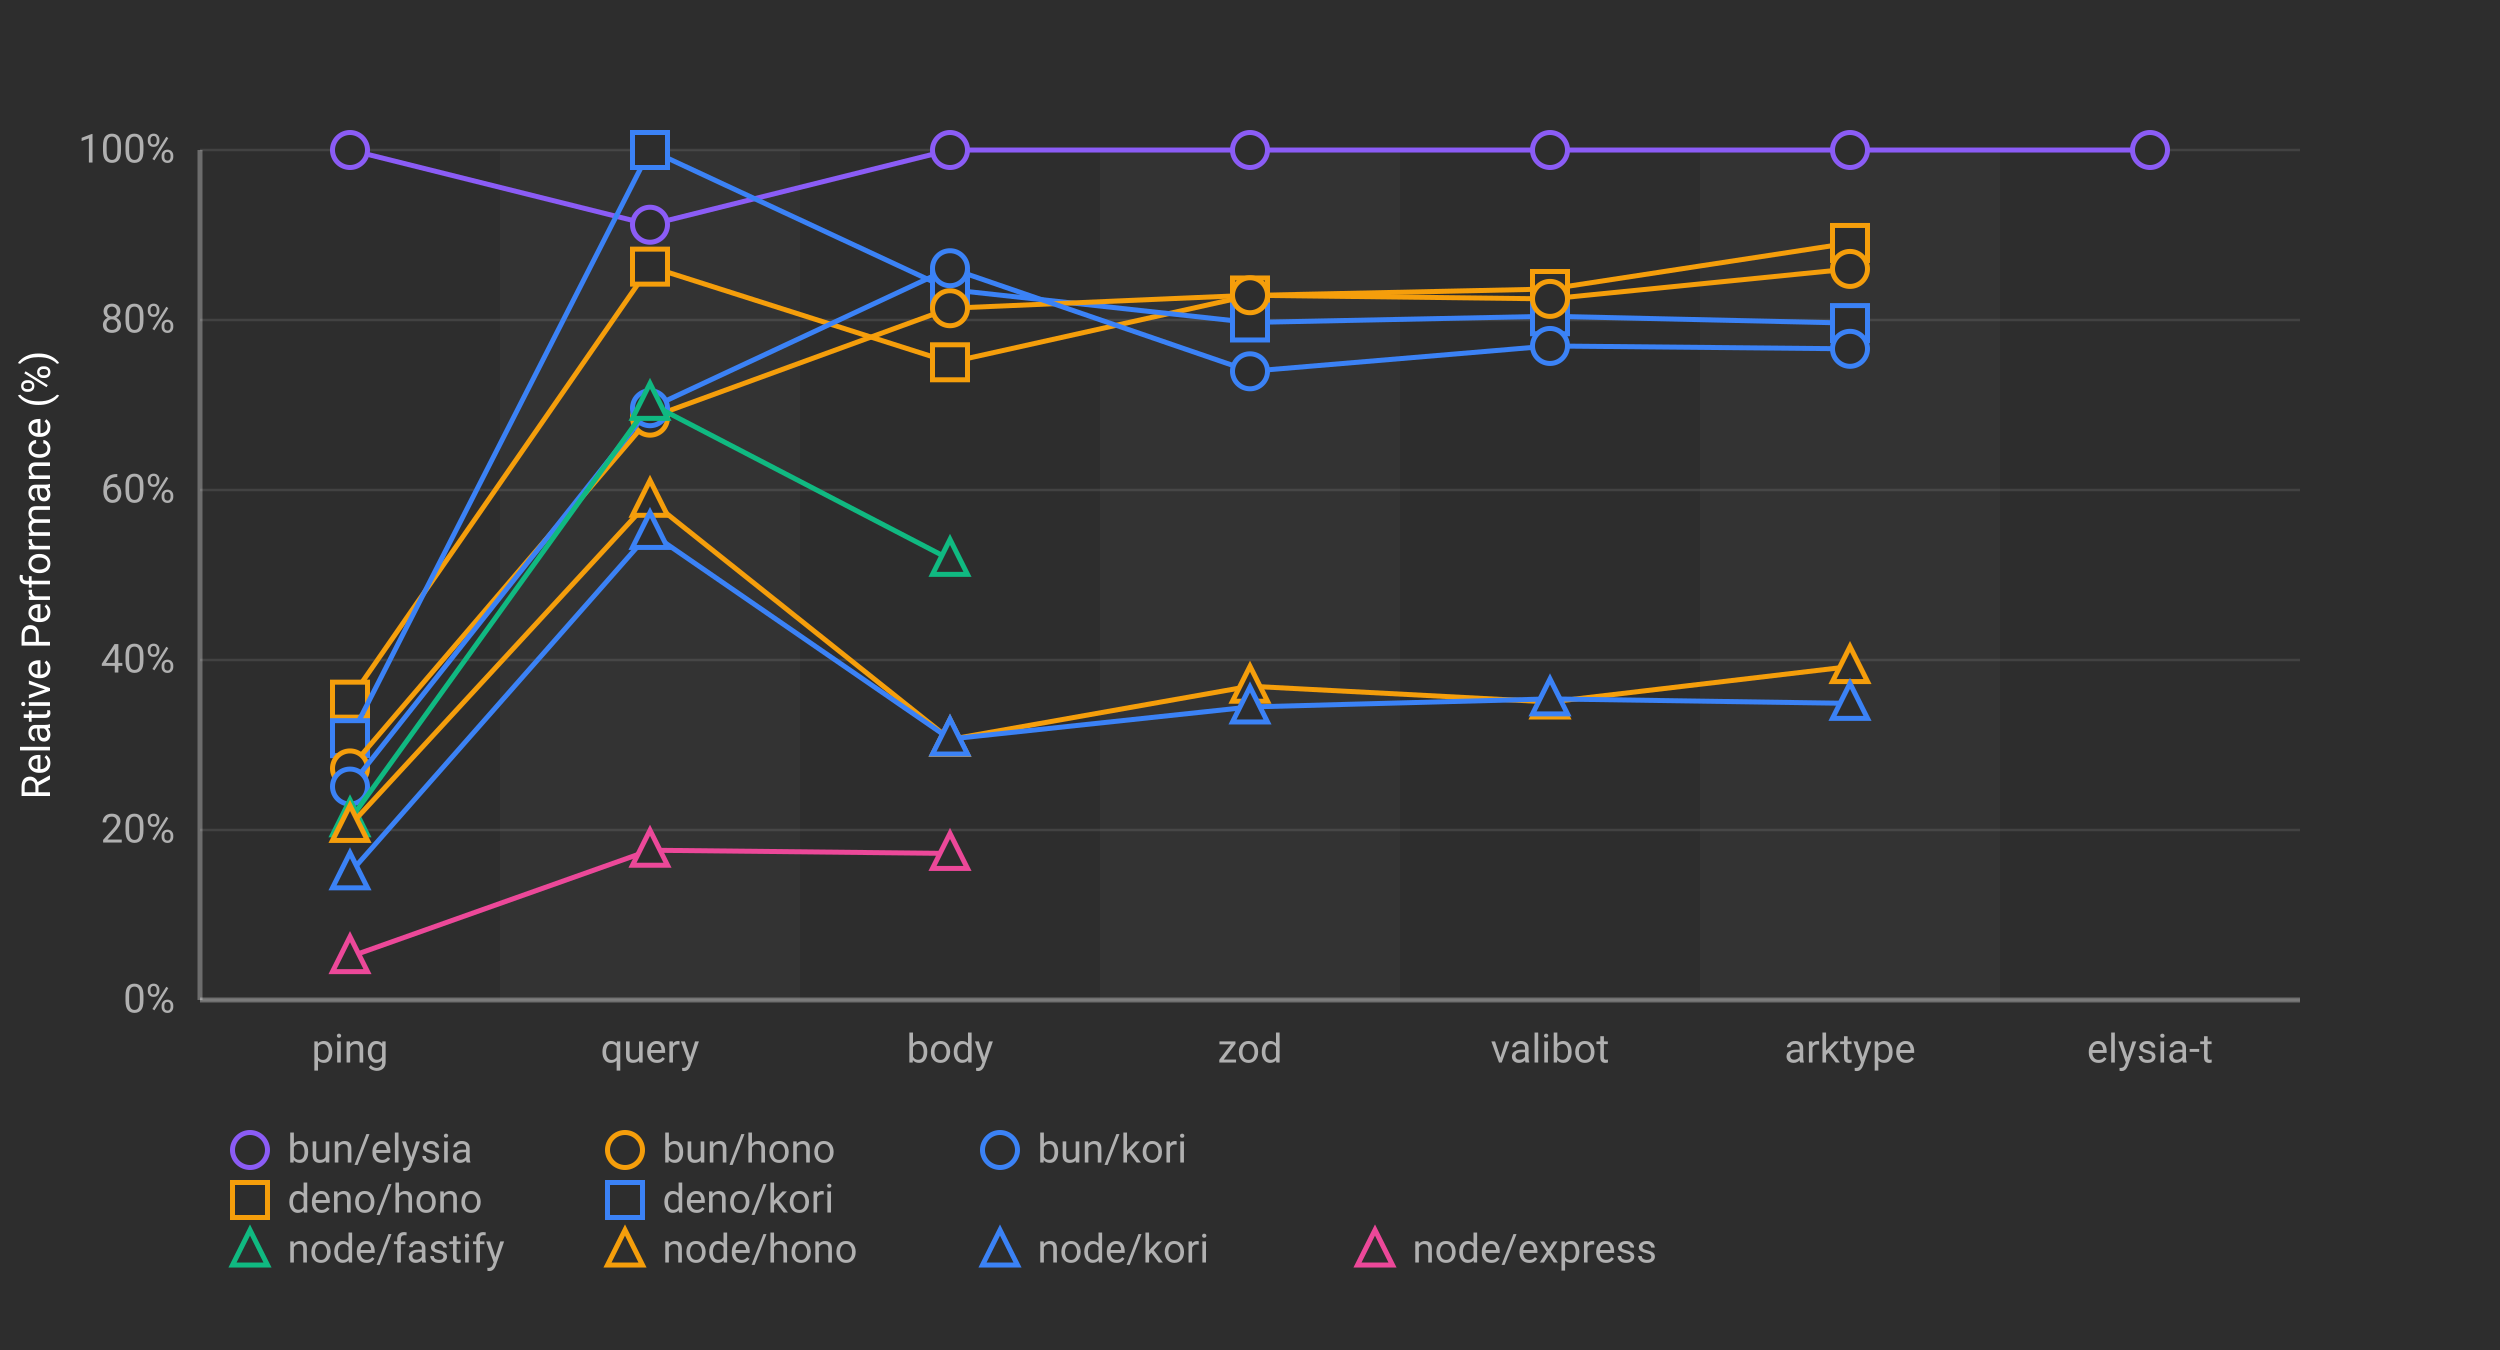
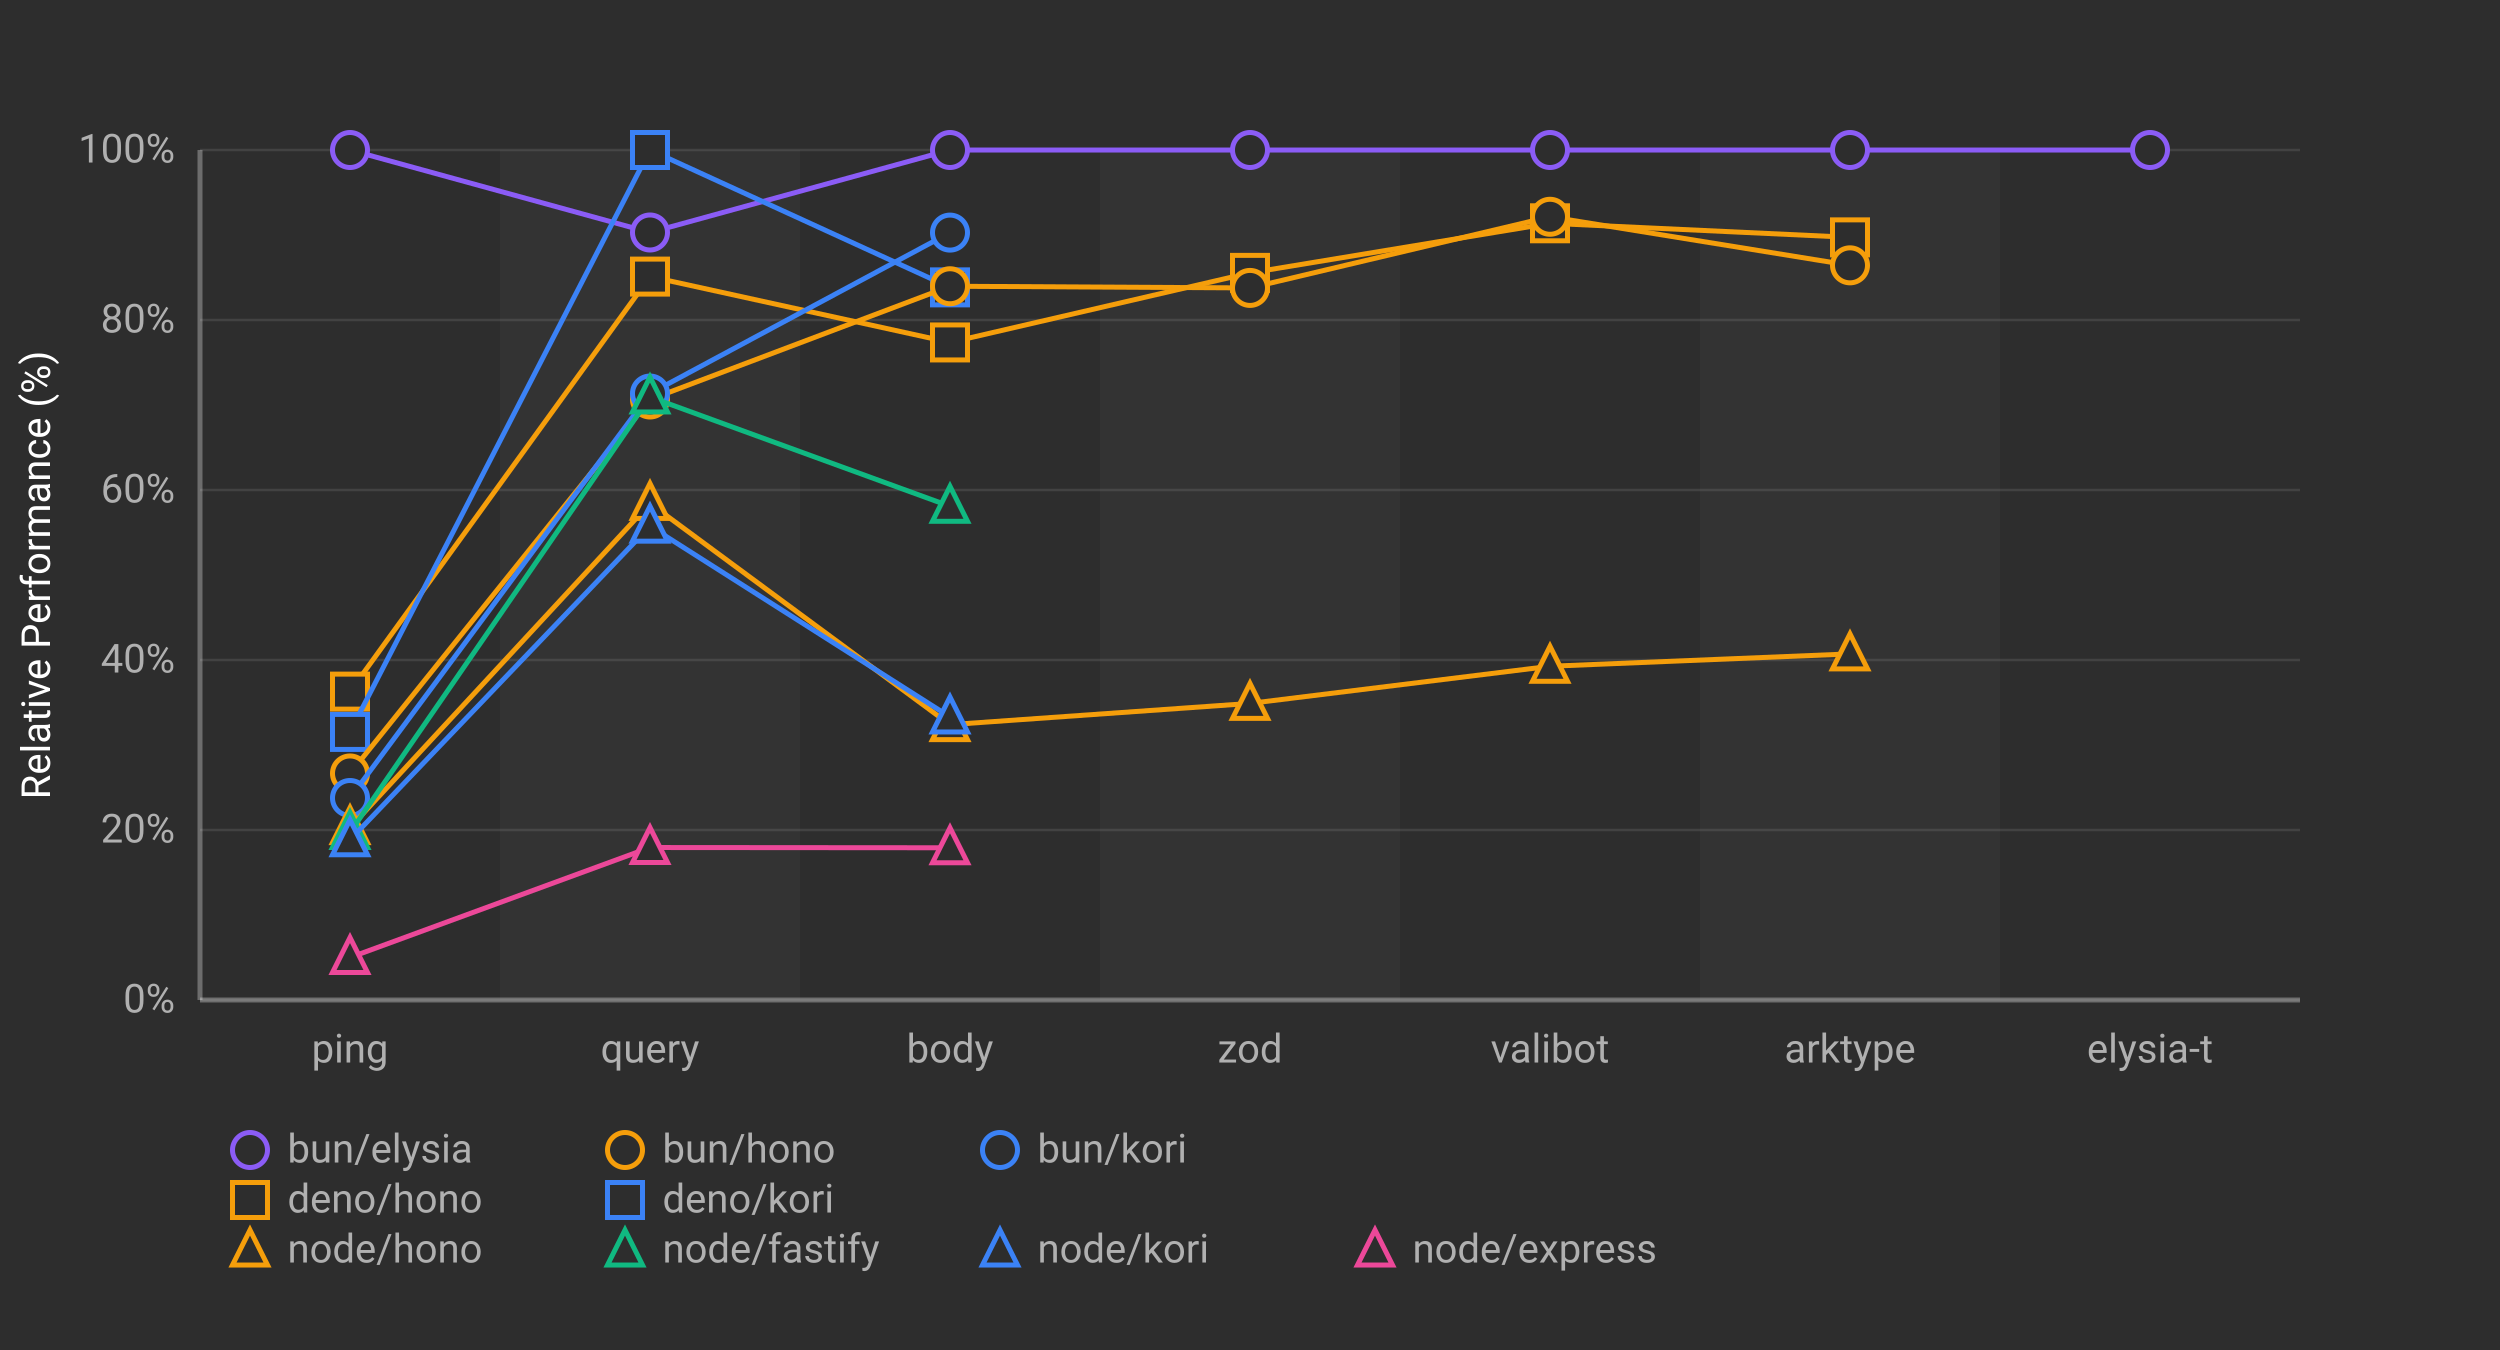
<svg xmlns="http://www.w3.org/2000/svg" width="1000" height="540">
  <defs>
    <style>
      .chart-bg { fill: #2d2d2d; }
      .stripe { fill: rgba(255,255,255,0.03); }
      .grid-line { stroke: rgba(255,255,255,0.1); stroke-width: 1; }
      .axis-line { stroke: rgba(255,255,255,0.3); stroke-width: 2; }
      .label { fill: #b0b0b0; font-family: -apple-system, BlinkMacSystemFont, "Segoe UI", Roboto, sans-serif; font-size: 16px; }
      .title { fill: #ffffff; font-family: -apple-system, BlinkMacSystemFont, "Segoe UI", Roboto, sans-serif; font-size: 16px; font-weight: normal; }
      .line-elysia { stroke: #8b5cf6; fill: none; stroke-width: 2; }
      .line-kori { stroke: #3b82f6; fill: none; stroke-width: 2; }
      .line-hono { stroke: #f59e0b; fill: none; stroke-width: 2; }
      .line-fastify { stroke: #10b981; fill: none; stroke-width: 2; }
      .line-express { stroke: #ec4899; fill: none; stroke-width: 2; }
      .marker { fill: #2d2d2d; stroke-width: 2; }
    </style>
  </defs>
  <rect class="chart-bg" width="1000" height="540" />
  <rect class="stripe" x="200" y="60" width="120" height="340" />
  <rect class="stripe" x="440" y="60" width="120" height="340" />
  <rect class="stripe" x="680" y="60" width="120" height="340" />
  <line class="grid-line" x1="80" y1="400" x2="920" y2="400" />
  <line class="grid-line" x1="80" y1="332" x2="920" y2="332" />
  <line class="grid-line" x1="80" y1="264" x2="920" y2="264" />
  <line class="grid-line" x1="80" y1="196" x2="920" y2="196" />
  <line class="grid-line" x1="80" y1="128" x2="920" y2="128" />
  <line class="grid-line" x1="80" y1="60" x2="920" y2="60" />
  <line class="axis-line" x1="80" y1="60" x2="80" y2="400" />
  <line class="axis-line" x1="80" y1="400" x2="920" y2="400" />
  <text class="label" x="70" y="405" text-anchor="end">0%</text>
  <text class="label" x="70" y="337" text-anchor="end">20%</text>
  <text class="label" x="70" y="269" text-anchor="end">40%</text>
  <text class="label" x="70" y="201" text-anchor="end">60%</text>
  <text class="label" x="70" y="133" text-anchor="end">80%</text>
  <text class="label" x="70" y="65" text-anchor="end">100%</text>
  <text class="title" x="20" y="230" text-anchor="middle" transform="rotate(-90, 20, 230)">Relative Performance (%)</text>
  <text class="label" x="140" y="425" text-anchor="middle">ping</text>
  <text class="label" x="260" y="425" text-anchor="middle">query</text>
  <text class="label" x="380" y="425" text-anchor="middle">body</text>
  <text class="label" x="500" y="425" text-anchor="middle">zod</text>
  <text class="label" x="620" y="425" text-anchor="middle">valibot</text>
  <text class="label" x="740" y="425" text-anchor="middle">arktype</text>
  <text class="label" x="860" y="425" text-anchor="middle">elysia-t</text>
-   <polyline class="line-elysia" points="140,60 260,89.894 380,60 500,60 620,60 740,60 860,60" />
+   <polyline class="line-elysia" points="140,60 260,92.997 380,60 500,60 620,60 740,60 860,60" />
  <circle class="marker" cx="140" cy="60" r="7" stroke="#8b5cf6" />
-   <circle class="marker" cx="260" cy="89.894" r="7" stroke="#8b5cf6" />
+   <circle class="marker" cx="260" cy="92.997" r="7" stroke="#8b5cf6" />
  <circle class="marker" cx="380" cy="60" r="7" stroke="#8b5cf6" />
  <circle class="marker" cx="500" cy="60" r="7" stroke="#8b5cf6" />
  <circle class="marker" cx="620" cy="60" r="7" stroke="#8b5cf6" />
  <circle class="marker" cx="740" cy="60" r="7" stroke="#8b5cf6" />
  <circle class="marker" cx="860" cy="60" r="7" stroke="#8b5cf6" />
-   <polyline class="line-hono" points="140,279.864 260,106.657 380,144.912 500,118.191 620,115.598 740,97.186" />
-   <rect class="marker" x="133" y="272.864" width="14" height="14" stroke="#f59e0b" />
-   <rect class="marker" x="253" y="99.657" width="14" height="14" stroke="#f59e0b" />
-   <rect class="marker" x="373" y="137.912" width="14" height="14" stroke="#f59e0b" />
-   <rect class="marker" x="493" y="111.191" width="14" height="14" stroke="#f59e0b" />
-   <rect class="marker" x="613" y="108.598" width="14" height="14" stroke="#f59e0b" />
-   <rect class="marker" x="733" y="90.186" width="14" height="14" stroke="#f59e0b" />
-   <polyline class="line-kori" points="140,295.267 260,60 380,115.859 500,128.992 620,126.497 740,129.24" />
-   <rect class="marker" x="133" y="288.267" width="14" height="14" stroke="#3b82f6" />
+   <polyline class="line-hono" points="140,276.649 260,110.641 380,136.974 500,109.149 620,89.316 740,94.945" />
+   <rect class="marker" x="133" y="269.649" width="14" height="14" stroke="#f59e0b" />
+   <rect class="marker" x="253" y="103.641" width="14" height="14" stroke="#f59e0b" />
+   <rect class="marker" x="373" y="129.974" width="14" height="14" stroke="#f59e0b" />
+   <rect class="marker" x="493" y="102.149" width="14" height="14" stroke="#f59e0b" />
+   <rect class="marker" x="613" y="82.316" width="14" height="14" stroke="#f59e0b" />
+   <rect class="marker" x="733" y="87.945" width="14" height="14" stroke="#f59e0b" />
+   <polyline class="line-kori" points="140,292.768 260,60 380,114.945" />
+   <rect class="marker" x="133" y="285.768" width="14" height="14" stroke="#3b82f6" />
  <rect class="marker" x="253" y="53" width="14" height="14" stroke="#3b82f6" />
-   <rect class="marker" x="373" y="108.859" width="14" height="14" stroke="#3b82f6" />
-   <rect class="marker" x="493" y="121.992" width="14" height="14" stroke="#3b82f6" />
-   <rect class="marker" x="613" y="119.497" width="14" height="14" stroke="#3b82f6" />
-   <rect class="marker" x="733" y="122.24" width="14" height="14" stroke="#3b82f6" />
-   <polyline class="line-hono" points="140,307.369 260,167.064 380,123.29 500,118.094 620,119.56 740,107.569" />
-   <circle class="marker" cx="140" cy="307.369" r="7" stroke="#f59e0b" />
-   <circle class="marker" cx="260" cy="167.064" r="7" stroke="#f59e0b" />
-   <circle class="marker" cx="380" cy="123.29" r="7" stroke="#f59e0b" />
-   <circle class="marker" cx="500" cy="118.094" r="7" stroke="#f59e0b" />
-   <circle class="marker" cx="620" cy="119.56" r="7" stroke="#f59e0b" />
-   <circle class="marker" cx="740" cy="107.569" r="7" stroke="#f59e0b" />
-   <polyline class="line-kori" points="140,314.632 260,163.285 380,107.288 500,148.522 620,138.383 740,139.528" />
-   <circle class="marker" cx="140" cy="314.632" r="7" stroke="#3b82f6" />
-   <circle class="marker" cx="260" cy="163.285" r="7" stroke="#3b82f6" />
-   <circle class="marker" cx="380" cy="107.288" r="7" stroke="#3b82f6" />
-   <circle class="marker" cx="500" cy="148.522" r="7" stroke="#3b82f6" />
-   <circle class="marker" cx="620" cy="138.383" r="7" stroke="#3b82f6" />
-   <circle class="marker" cx="740" cy="139.528" r="7" stroke="#3b82f6" />
-   <polyline class="line-fastify" points="140,327.922 260,161.355 380,223.754" />
-   <polygon class="marker" points="140,319.922 133,333.922 147,333.922" stroke="#10b981" />
-   <polygon class="marker" points="260,153.355 253,167.355 267,167.355" stroke="#10b981" />
-   <polygon class="marker" points="380,215.754 373,229.754 387,229.754" stroke="#10b981" />
-   <polyline class="line-hono" points="140,330.181 260,200.125 380,295.763 500,274.487 620,280.801 740,266.618" />
-   <polygon class="marker" points="140,322.181 133,336.181 147,336.181" stroke="#f59e0b" />
-   <polygon class="marker" points="260,192.125 253,206.125 267,206.125" stroke="#f59e0b" />
-   <polygon class="marker" points="380,287.763 373,301.763 387,301.763" stroke="#f59e0b" />
-   <polygon class="marker" points="500,266.487 493,280.487 507,280.487" stroke="#f59e0b" />
-   <polygon class="marker" points="620,272.801 613,286.801 627,286.801" stroke="#f59e0b" />
-   <polygon class="marker" points="740,258.618 733,272.618 747,272.618" stroke="#f59e0b" />
-   <polyline class="line-kori" points="140,349.135 260,212.98 380,295.606 500,282.785 620,279.555 740,281.349" />
-   <polygon class="marker" points="140,341.135 133,355.135 147,355.135" stroke="#3b82f6" />
-   <polygon class="marker" points="260,204.98 253,218.98 267,218.98" stroke="#3b82f6" />
-   <polygon class="marker" points="380,287.606 373,301.606 387,301.606" stroke="#3b82f6" />
-   <polygon class="marker" points="500,274.785 493,288.785 507,288.785" stroke="#3b82f6" />
-   <polygon class="marker" points="620,271.555 613,285.555 627,285.555" stroke="#3b82f6" />
-   <polygon class="marker" points="740,273.349 733,287.349 747,287.349" stroke="#3b82f6" />
-   <polyline class="line-express" points="140,382.664 260,340.087 380,341.37" />
-   <polygon class="marker" points="140,374.664 133,388.664 147,388.664" stroke="#ec4899" />
-   <polygon class="marker" points="260,332.087 253,346.087 267,346.087" stroke="#ec4899" />
-   <polygon class="marker" points="380,333.37 373,347.37 387,347.37" stroke="#ec4899" />
+   <rect class="marker" x="373" y="107.945" width="14" height="14" stroke="#3b82f6" />
+   <polyline class="line-hono" points="140,309.379 260,159.8 380,114.499 500,115.171 620,86.713 740,106.135" />
+   <circle class="marker" cx="140" cy="309.379" r="7" stroke="#f59e0b" />
+   <circle class="marker" cx="260" cy="159.8" r="7" stroke="#f59e0b" />
+   <circle class="marker" cx="380" cy="114.499" r="7" stroke="#f59e0b" />
+   <circle class="marker" cx="500" cy="115.171" r="7" stroke="#f59e0b" />
+   <circle class="marker" cx="620" cy="86.713" r="7" stroke="#f59e0b" />
+   <circle class="marker" cx="740" cy="106.135" r="7" stroke="#f59e0b" />
+   <polyline class="line-kori" points="140,319.201 260,157.42 380,93.041" />
+   <circle class="marker" cx="140" cy="319.201" r="7" stroke="#3b82f6" />
+   <circle class="marker" cx="260" cy="157.42" r="7" stroke="#3b82f6" />
+   <circle class="marker" cx="380" cy="93.041" r="7" stroke="#3b82f6" />
+   <polyline class="line-hono" points="140,331.056 260,201.381 380,289.86 500,281.36 620,266.508 740,261.55" />
+   <polygon class="marker" points="140,323.056 133,337.056 147,337.056" stroke="#f59e0b" />
+   <polygon class="marker" points="260,193.381 253,207.381 267,207.381" stroke="#f59e0b" />
+   <polygon class="marker" points="380,281.86 373,295.86 387,295.86" stroke="#f59e0b" />
+   <polygon class="marker" points="500,273.36 493,287.36 507,287.36" stroke="#f59e0b" />
+   <polygon class="marker" points="620,258.508 613,272.508 627,272.508" stroke="#f59e0b" />
+   <polygon class="marker" points="740,253.55 733,267.55 747,267.55" stroke="#f59e0b" />
+   <polyline class="line-fastify" points="140,333.007 260,158.798 380,202.514" />
+   <polygon class="marker" points="140,325.007 133,339.007 147,339.007" stroke="#10b981" />
+   <polygon class="marker" points="260,150.798 253,164.798 267,164.798" stroke="#10b981" />
+   <polygon class="marker" points="380,194.514 373,208.514 387,208.514" stroke="#10b981" />
+   <polyline class="line-kori" points="140,335.918 260,210.466 380,286.782" />
+   <polygon class="marker" points="140,327.918 133,341.918 147,341.918" stroke="#3b82f6" />
+   <polygon class="marker" points="260,202.466 253,216.466 267,216.466" stroke="#3b82f6" />
+   <polygon class="marker" points="380,278.782 373,292.782 387,292.782" stroke="#3b82f6" />
+   <polyline class="line-express" points="140,383.001 260,339.007 380,339.108" />
+   <polygon class="marker" points="140,375.001 133,389.001 147,389.001" stroke="#ec4899" />
+   <polygon class="marker" points="260,331.007 253,345.007 267,345.007" stroke="#ec4899" />
+   <polygon class="marker" points="380,331.108 373,345.108 387,345.108" stroke="#ec4899" />
  <g transform="translate(100, 460)">
    <circle class="marker" cx="0" cy="0" r="7" stroke="#8b5cf6" />
    <text class="label" x="15" y="5" font-size="14">bun/elysia</text>
    <circle class="marker" cx="150" cy="0" r="7" stroke="#f59e0b" />
    <text class="label" x="165" y="5" font-size="14">bun/hono</text>
    <circle class="marker" cx="300" cy="0" r="7" stroke="#3b82f6" />
    <text class="label" x="315" y="5" font-size="14">bun/kori</text>
    <rect class="marker" x="-7" y="13" width="14" height="14" stroke="#f59e0b" />
    <text class="label" x="15" y="25" font-size="14">deno/hono</text>
    <rect class="marker" x="143" y="13" width="14" height="14" stroke="#3b82f6" />
    <text class="label" x="165" y="25" font-size="14">deno/kori</text>
-     <polygon class="marker" points="0,32 -7,46 7,46" stroke="#10b981" />
-     <text class="label" x="15" y="45" font-size="14">node/fastify</text>
-     <polygon class="marker" points="150,32 143,46 157,46" stroke="#f59e0b" />
-     <text class="label" x="165" y="45" font-size="14">node/hono</text>
+     <polygon class="marker" points="0,32 -7,46 7,46" stroke="#f59e0b" />
+     <text class="label" x="15" y="45" font-size="14">node/hono</text>
+     <polygon class="marker" points="150,32 143,46 157,46" stroke="#10b981" />
+     <text class="label" x="165" y="45" font-size="14">node/fastify</text>
    <polygon class="marker" points="300,32 293,46 307,46" stroke="#3b82f6" />
    <text class="label" x="315" y="45" font-size="14">node/kori</text>
    <polygon class="marker" points="450,32 443,46 457,46" stroke="#ec4899" />
    <text class="label" x="465" y="45" font-size="14">node/express</text>
  </g>
</svg>
